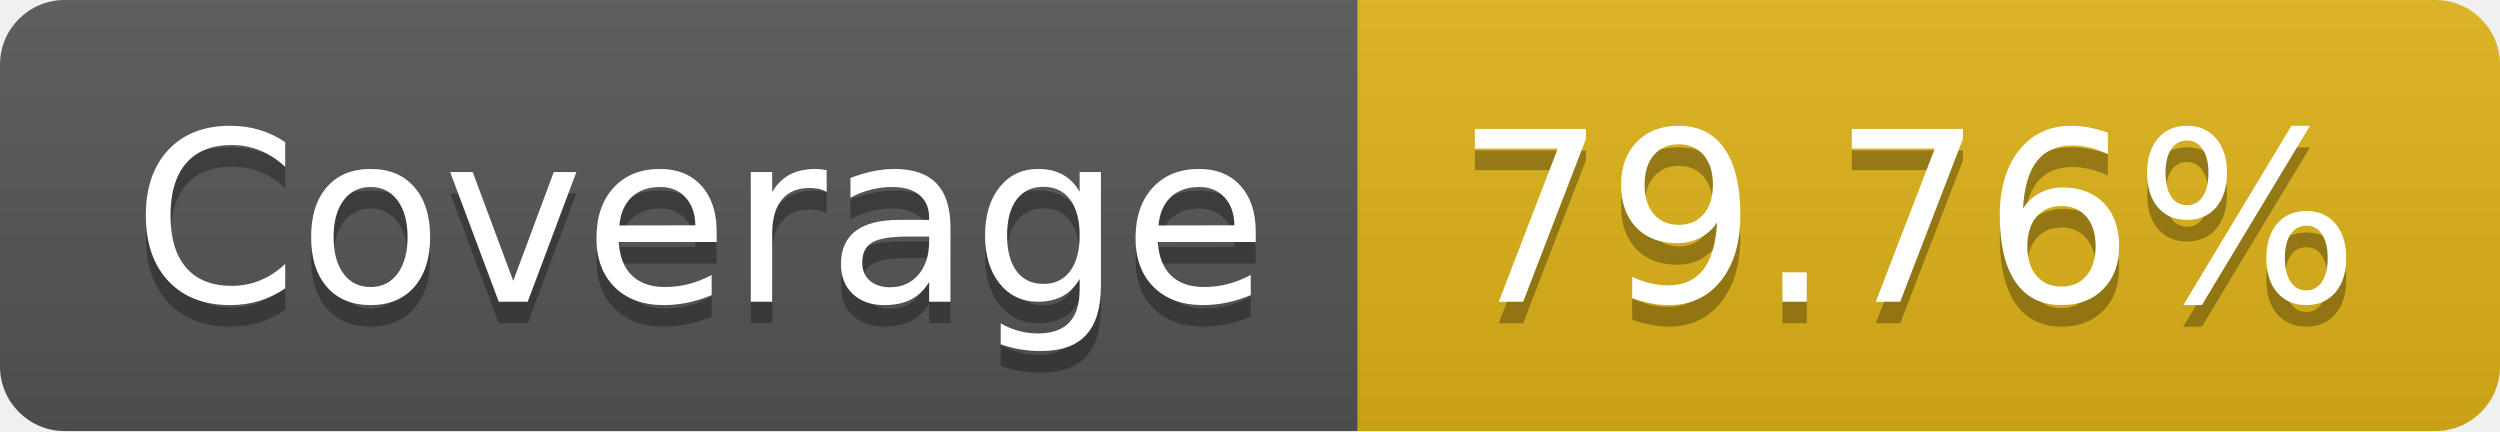
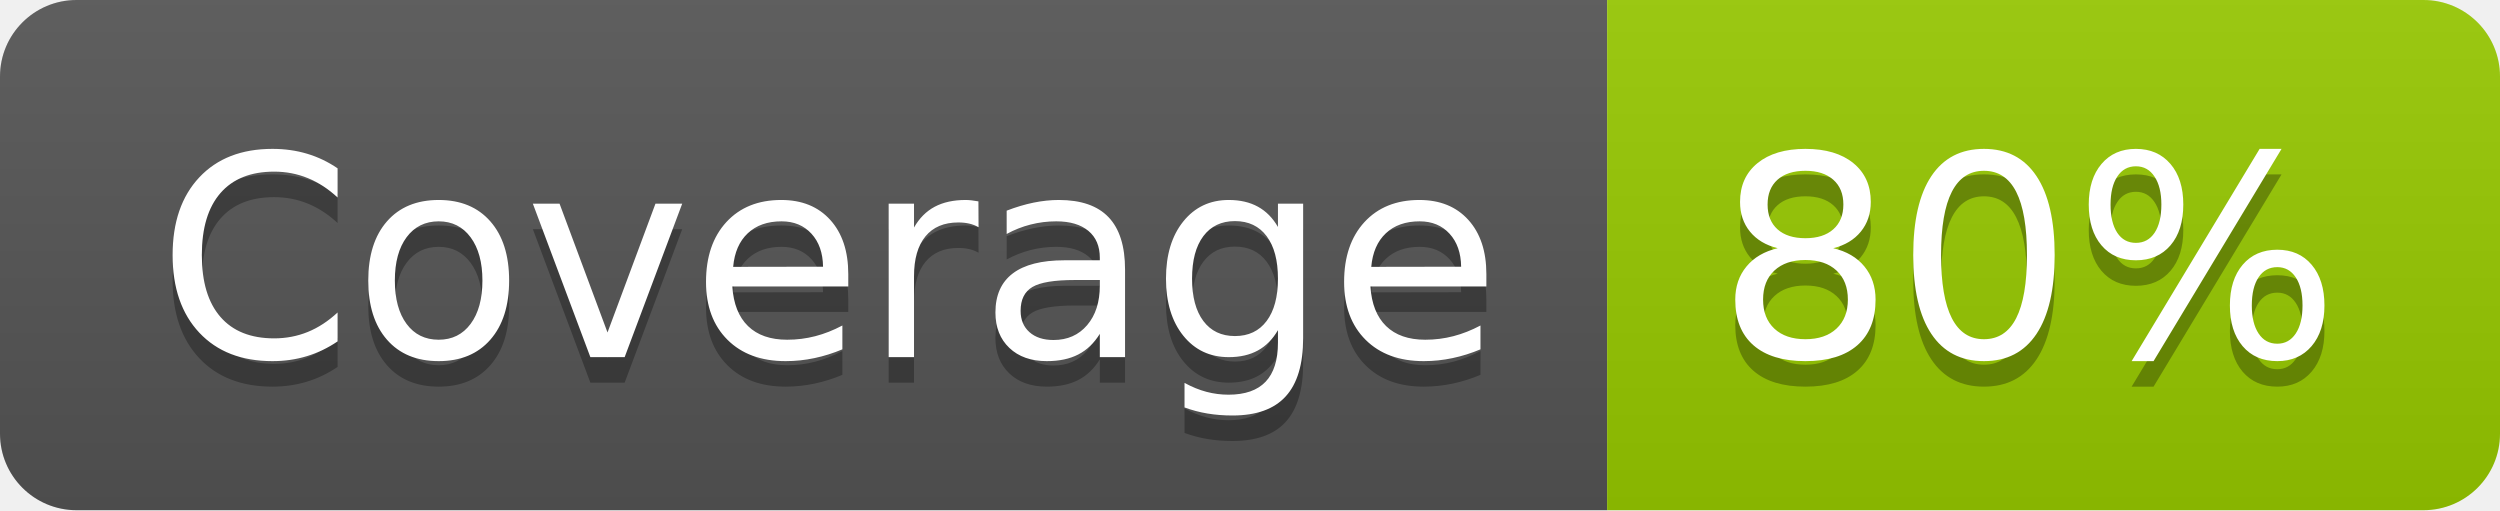
- <svg xmlns="http://www.w3.org/2000/svg" width="116" height="20" role="img" aria-label="Coverage: 79.76%">
+ <svg xmlns="http://www.w3.org/2000/svg" width="98" height="20" role="img" aria-label="Coverage: 80%">
  <linearGradient id="s" x2="0" y2="100%">
    <stop offset="0" stop-color="#bbb" stop-opacity=".1" />
    <stop offset="1" stop-opacity=".1" />
  </linearGradient>
  <clipPath id="r">
-     <rect width="116" height="20" rx="3" fill="#fff" />
+     <rect width="98" height="20" rx="3" fill="#fff" />
  </clipPath>
  <g clip-path="url(#r)">
    <rect width="63" height="20" fill="#555" />
-     <rect x="63" width="53" height="20" fill="#dfb317" />
-     <rect width="116" height="20" fill="url(#s)" />
+     <rect x="63" width="35" height="20" fill="#97ca00" />
+     <rect width="98" height="20" fill="url(#s)" />
  </g>
  <g fill="#fff" text-anchor="middle" font-family="Verdana,Geneva,DejaVu Sans,sans-serif" text-rendering="geometricPrecision" font-size="110">
    <text aria-hidden="true" x="325" y="150" fill="#010101" fill-opacity=".3" transform="scale(.1)" textLength="530">Coverage</text>
    <text x="325" y="140" transform="scale(.1)" fill="#fff" textLength="530">Coverage</text>
-     <text aria-hidden="true" x="885" y="150" fill="#010101" fill-opacity=".3" transform="scale(.1)" textLength="430">79.76%</text>
-     <text x="885" y="140" transform="scale(.1)" fill="#fff" textLength="430">79.76%</text>
+     <text aria-hidden="true" x="795" y="150" fill="#010101" fill-opacity=".3" transform="scale(.1)" textLength="250">80%</text>
+     <text x="795" y="140" transform="scale(.1)" fill="#fff" textLength="250">80%</text>
  </g>
</svg>
